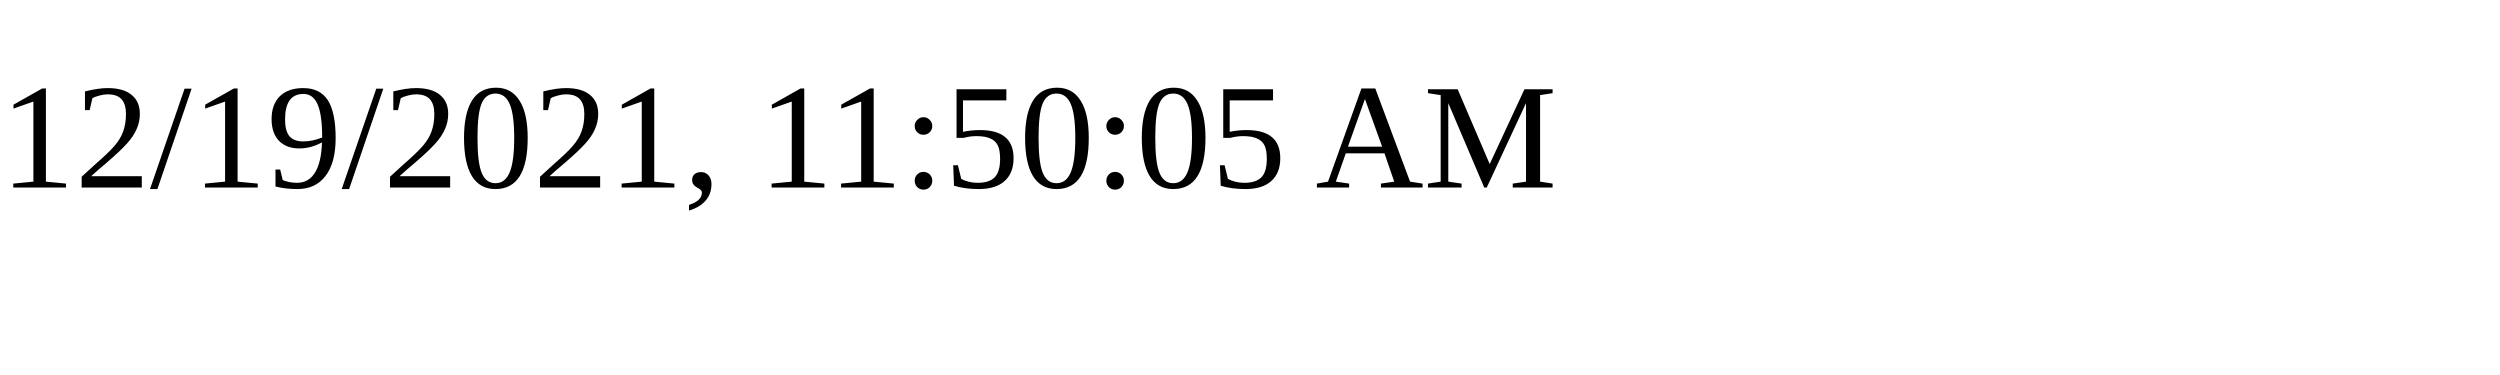
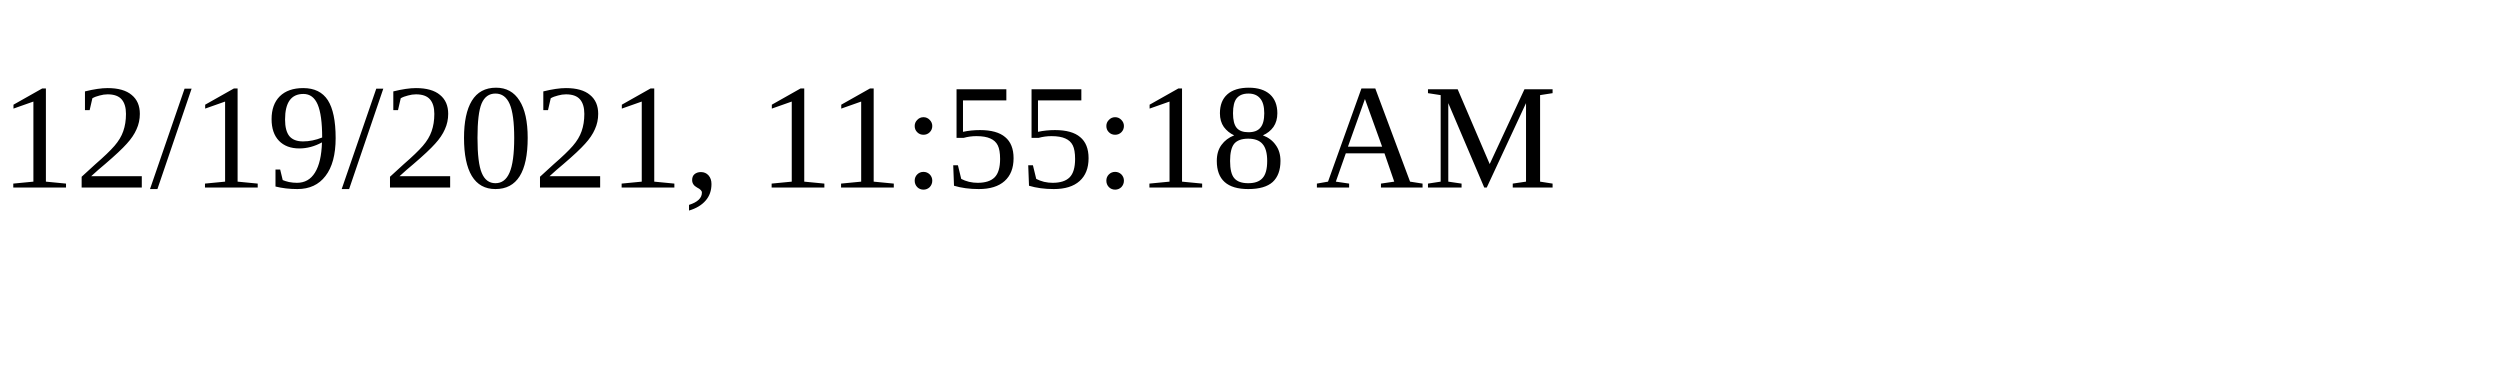
<svg xmlns="http://www.w3.org/2000/svg" height="30" width="200">
-   <text x="0" y="15">12/19/2021, 11:50:05 AM</text>
+   <text x="0" y="15">12/19/2021, 11:55:18 AM</text>
</svg>
